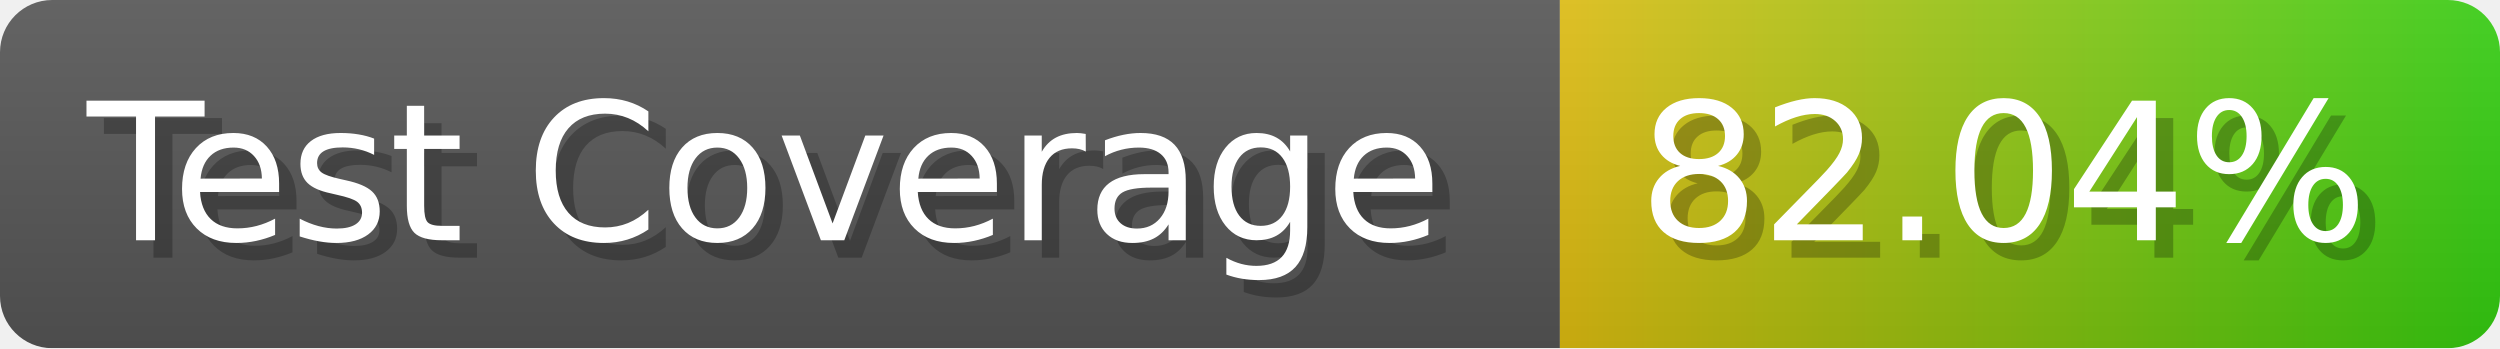
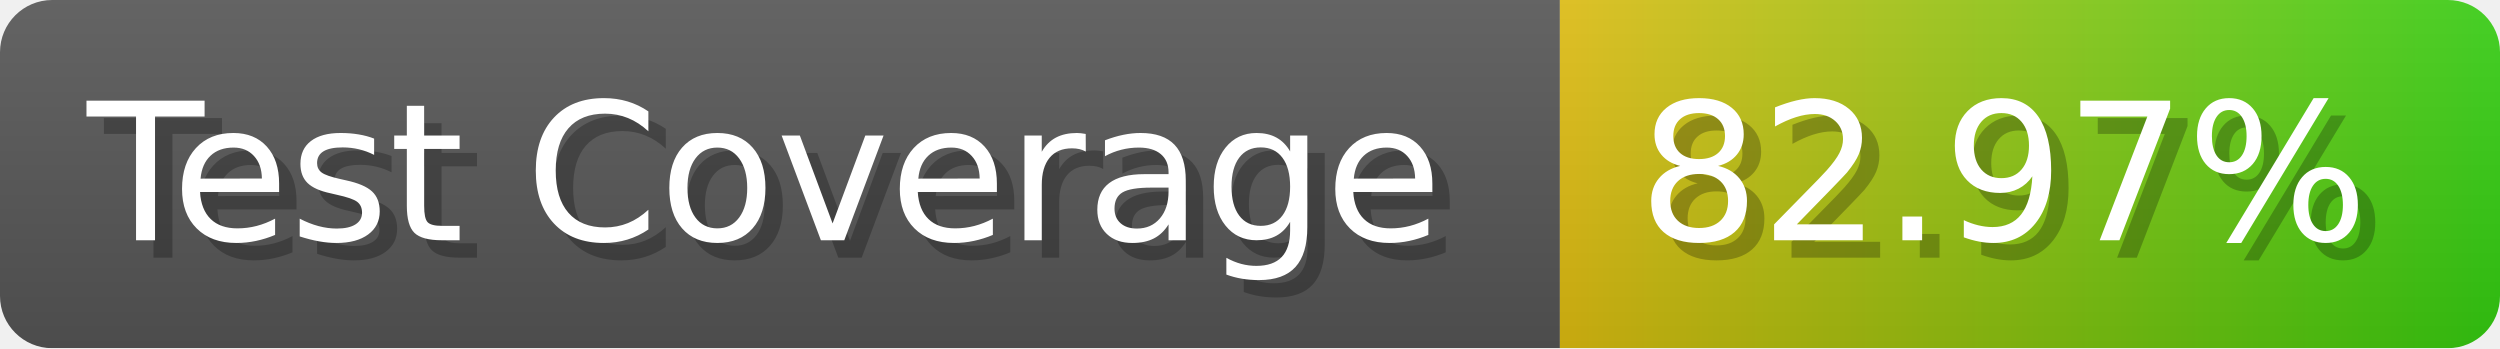
- <svg xmlns="http://www.w3.org/2000/svg" width="143.6" height="20" viewBox="0 0 1436 200" role="img" aria-label="Test Coverage: 82.04%">
+ <svg xmlns="http://www.w3.org/2000/svg" width="143.6" height="20" viewBox="0 0 1436 200" role="img" aria-label="Test Coverage: 82.97%">
  <linearGradient id="a" x2="0" y2="100%">
    <stop offset="0" stop-opacity=".1" stop-color="#EEE" />
    <stop offset="1" stop-opacity=".1" />
  </linearGradient>
  <mask id="m">
    <rect width="1436" height="200" rx="30" fill="#FFF" />
  </mask>
  <g mask="url(#m)">
    <rect width="896" height="200" fill="#555" />
    <rect width="540" height="200" fill="url(#x)" x="896" />
    <rect width="1436" height="200" fill="url(#a)" />
  </g>
  <g aria-hidden="true" fill="#fff" text-anchor="start" font-family="Verdana,DejaVu Sans,sans-serif" font-size="110">
    <text x="60" y="148" textLength="796" fill="#000" opacity="0.25">Test Coverage</text>
    <text x="50" y="138" textLength="796">Test Coverage</text>
-     <text x="951" y="148" textLength="440" fill="#000" opacity="0.25">82.04%</text>
-     <text x="941" y="138" textLength="440">82.04%</text>
+     <text x="951" y="148" textLength="440" fill="#000" opacity="0.25">82.97%</text>
+     <text x="941" y="138" textLength="440">82.97%</text>
  </g>
  <linearGradient id="x" x1="0%" y1="0%" x2="100%" y2="0%">
    <stop offset="0%" style="stop-color:#DB1" />
    <stop offset="100%" style="stop-color:#3C1" />
  </linearGradient>
</svg>
